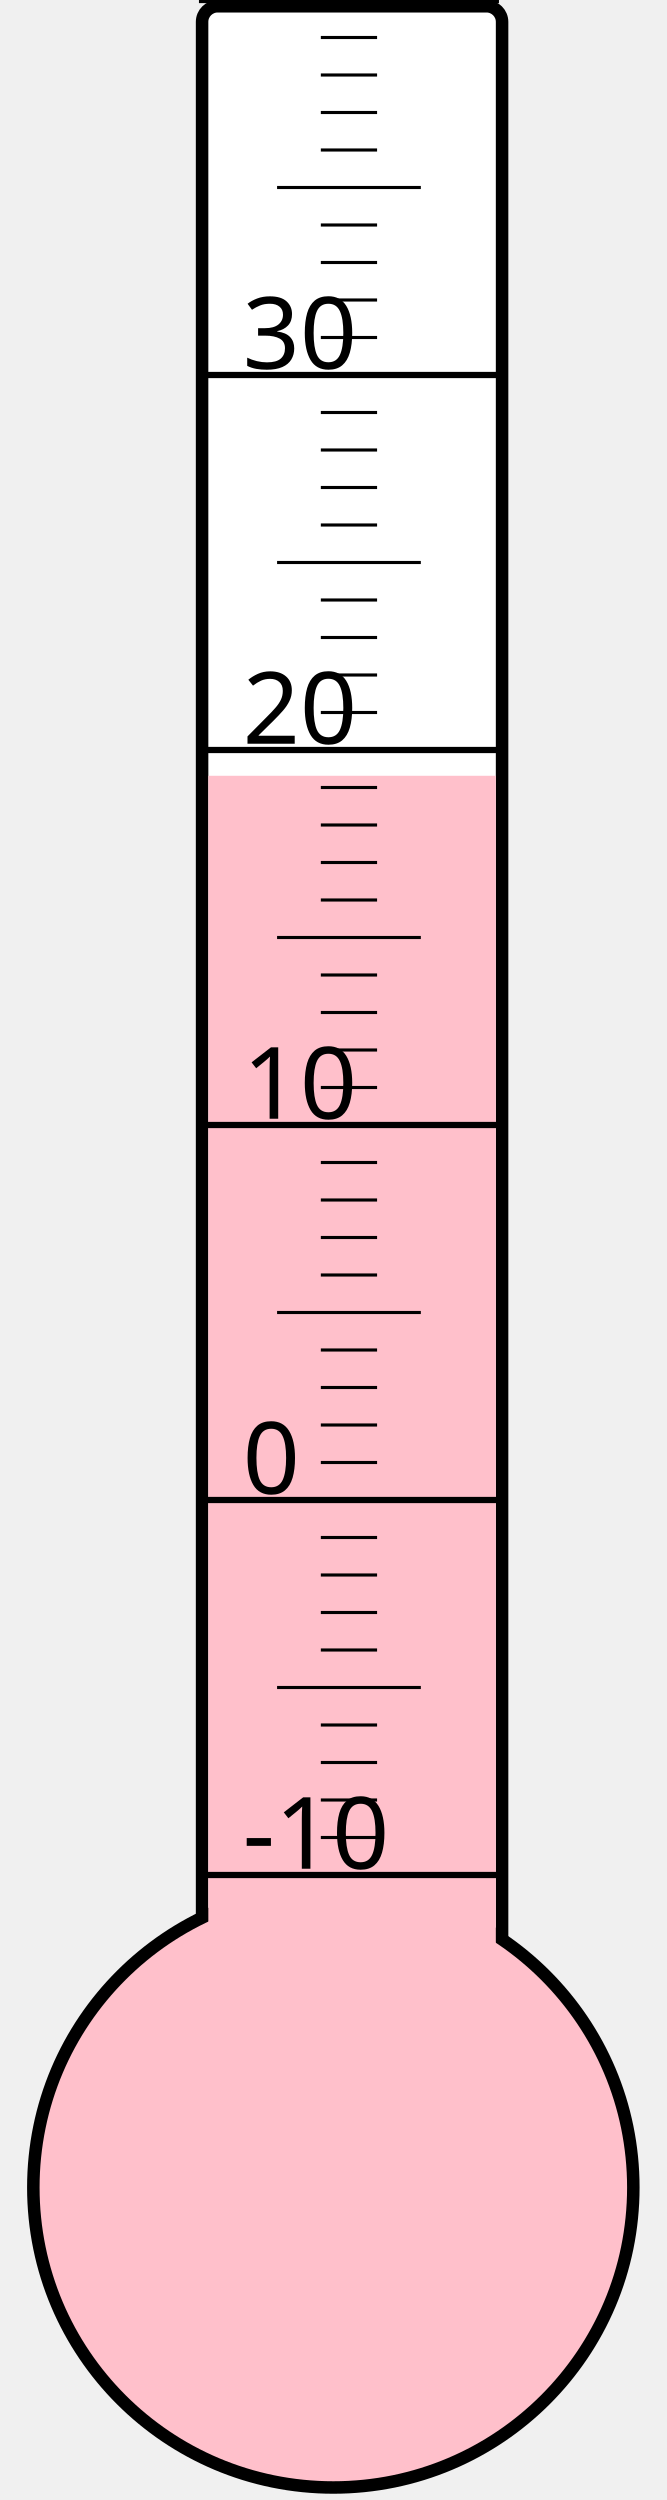
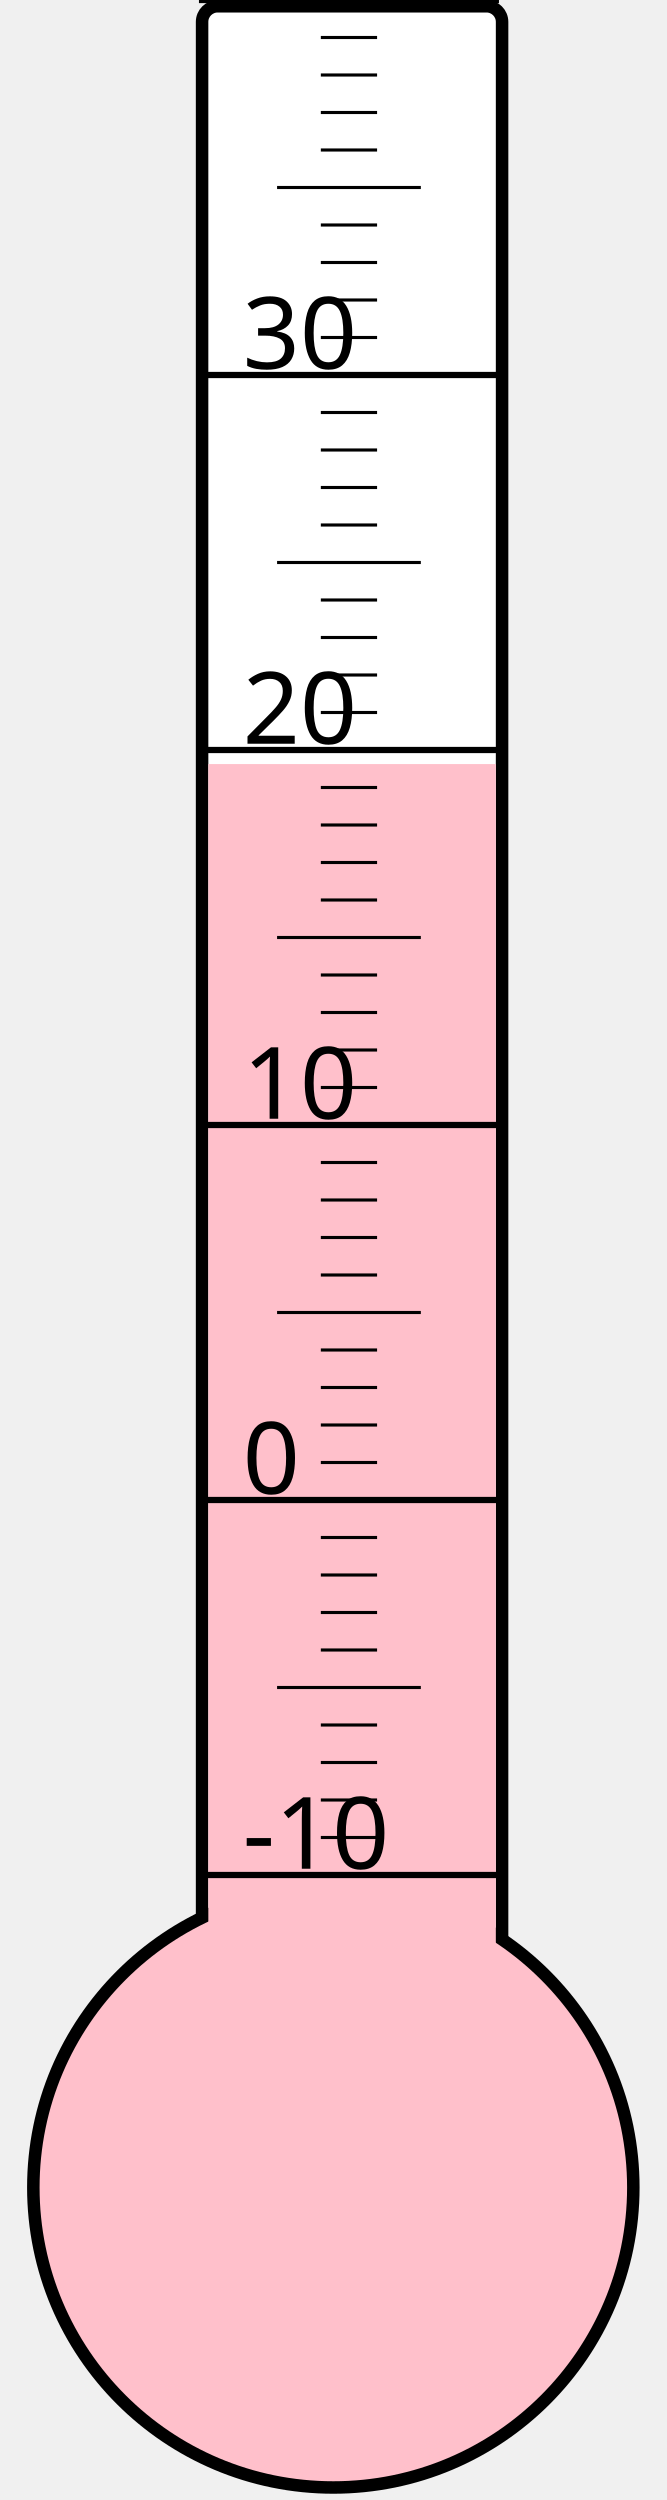
<svg xmlns="http://www.w3.org/2000/svg" width="40px" height="150px" viewBox="0 0 200 800">
  <rect width="200" height="800" x="0" y="0" style="fill: #ffffeb; fill-opacity: 0;" />
  <rect width="96" height="680" x="58" y="2" rx="5" ry="5" style="fill: white; fill-opacity: 1; stroke: black; stroke-width: 4;" />
  <circle cx="100" cy="700" r="96" style="fill: pink; stroke: black; stroke-width: 4;" />
-   <rect width="92" height="451.75" x="60" y="248.25" style="fill: pink; fill-opacity: 1; stroke-width: 0;" />
+   <rect width="92" height="455.5" x="60" y="244.5" style="fill: pink; fill-opacity: 1; stroke-width: 0;" />
  <text x="71" y="598" style="font-family: sans-serif; font-size: 24pt;">-10</text>
  <text x="71" y="478" style="font-family: sans-serif; font-size: 24pt;">0</text>
  <text x="71" y="358" style="font-family: sans-serif; font-size: 24pt;">10</text>
  <text x="71" y="238" style="font-family: sans-serif; font-size: 24pt;">20</text>
  <text x="71" y="118" style="font-family: sans-serif; font-size: 24pt;">30</text>
  <g style="stroke: black;">
    <line x1="57" y1="600" x2="153" y2="600" style="stroke-width: 2;" />
    <line x1="96" y1="588" x2="114" y2="588" style="stroke-width: 1;" />
    <line x1="96" y1="576" x2="114" y2="576" style="stroke-width: 1;" />
    <line x1="96" y1="564" x2="114" y2="564" style="stroke-width: 1;" />
    <line x1="96" y1="552" x2="114" y2="552" style="stroke-width: 1;" />
    <line x1="82" y1="540" x2="128" y2="540" style="stroke-width: 1;" />
    <line x1="96" y1="528" x2="114" y2="528" style="stroke-width: 1;" />
    <line x1="96" y1="516" x2="114" y2="516" style="stroke-width: 1;" />
    <line x1="96" y1="504" x2="114" y2="504" style="stroke-width: 1;" />
    <line x1="96" y1="492" x2="114" y2="492" style="stroke-width: 1;" />
    <line x1="57" y1="480" x2="153" y2="480" style="stroke-width: 2;" />
    <line x1="96" y1="468" x2="114" y2="468" style="stroke-width: 1;" />
    <line x1="96" y1="456" x2="114" y2="456" style="stroke-width: 1;" />
    <line x1="96" y1="444" x2="114" y2="444" style="stroke-width: 1;" />
    <line x1="96" y1="432" x2="114" y2="432" style="stroke-width: 1;" />
    <line x1="82" y1="420" x2="128" y2="420" style="stroke-width: 1;" />
    <line x1="96" y1="408" x2="114" y2="408" style="stroke-width: 1;" />
    <line x1="96" y1="396" x2="114" y2="396" style="stroke-width: 1;" />
    <line x1="96" y1="384" x2="114" y2="384" style="stroke-width: 1;" />
    <line x1="96" y1="372" x2="114" y2="372" style="stroke-width: 1;" />
    <line x1="57" y1="360" x2="153" y2="360" style="stroke-width: 2;" />
    <line x1="96" y1="348" x2="114" y2="348" style="stroke-width: 1;" />
    <line x1="96" y1="336" x2="114" y2="336" style="stroke-width: 1;" />
    <line x1="96" y1="324" x2="114" y2="324" style="stroke-width: 1;" />
    <line x1="96" y1="312" x2="114" y2="312" style="stroke-width: 1;" />
    <line x1="82" y1="300" x2="128" y2="300" style="stroke-width: 1;" />
    <line x1="96" y1="288" x2="114" y2="288" style="stroke-width: 1;" />
    <line x1="96" y1="276" x2="114" y2="276" style="stroke-width: 1;" />
    <line x1="96" y1="264" x2="114" y2="264" style="stroke-width: 1;" />
    <line x1="96" y1="252" x2="114" y2="252" style="stroke-width: 1;" />
    <line x1="57" y1="240" x2="153" y2="240" style="stroke-width: 2;" />
    <line x1="96" y1="228" x2="114" y2="228" style="stroke-width: 1;" />
    <line x1="96" y1="216" x2="114" y2="216" style="stroke-width: 1;" />
    <line x1="96" y1="204" x2="114" y2="204" style="stroke-width: 1;" />
    <line x1="96" y1="192" x2="114" y2="192" style="stroke-width: 1;" />
    <line x1="82" y1="180" x2="128" y2="180" style="stroke-width: 1;" />
    <line x1="96" y1="168" x2="114" y2="168" style="stroke-width: 1;" />
    <line x1="96" y1="156" x2="114" y2="156" style="stroke-width: 1;" />
    <line x1="96" y1="144" x2="114" y2="144" style="stroke-width: 1;" />
    <line x1="96" y1="132" x2="114" y2="132" style="stroke-width: 1;" />
    <line x1="57" y1="120" x2="153" y2="120" style="stroke-width: 2;" />
    <line x1="96" y1="108" x2="114" y2="108" style="stroke-width: 1;" />
    <line x1="96" y1="96" x2="114" y2="96" style="stroke-width: 1;" />
    <line x1="96" y1="84" x2="114" y2="84" style="stroke-width: 1;" />
    <line x1="96" y1="72" x2="114" y2="72" style="stroke-width: 1;" />
    <line x1="82" y1="60" x2="128" y2="60" style="stroke-width: 1;" />
    <line x1="96" y1="48" x2="114" y2="48" style="stroke-width: 1;" />
    <line x1="96" y1="36" x2="114" y2="36" style="stroke-width: 1;" />
    <line x1="96" y1="24" x2="114" y2="24" style="stroke-width: 1;" />
    <line x1="96" y1="12" x2="114" y2="12" style="stroke-width: 1;" />
    <line x1="57" y1="0" x2="153" y2="0" style="stroke-width: 2;" />
  </g>
</svg>
